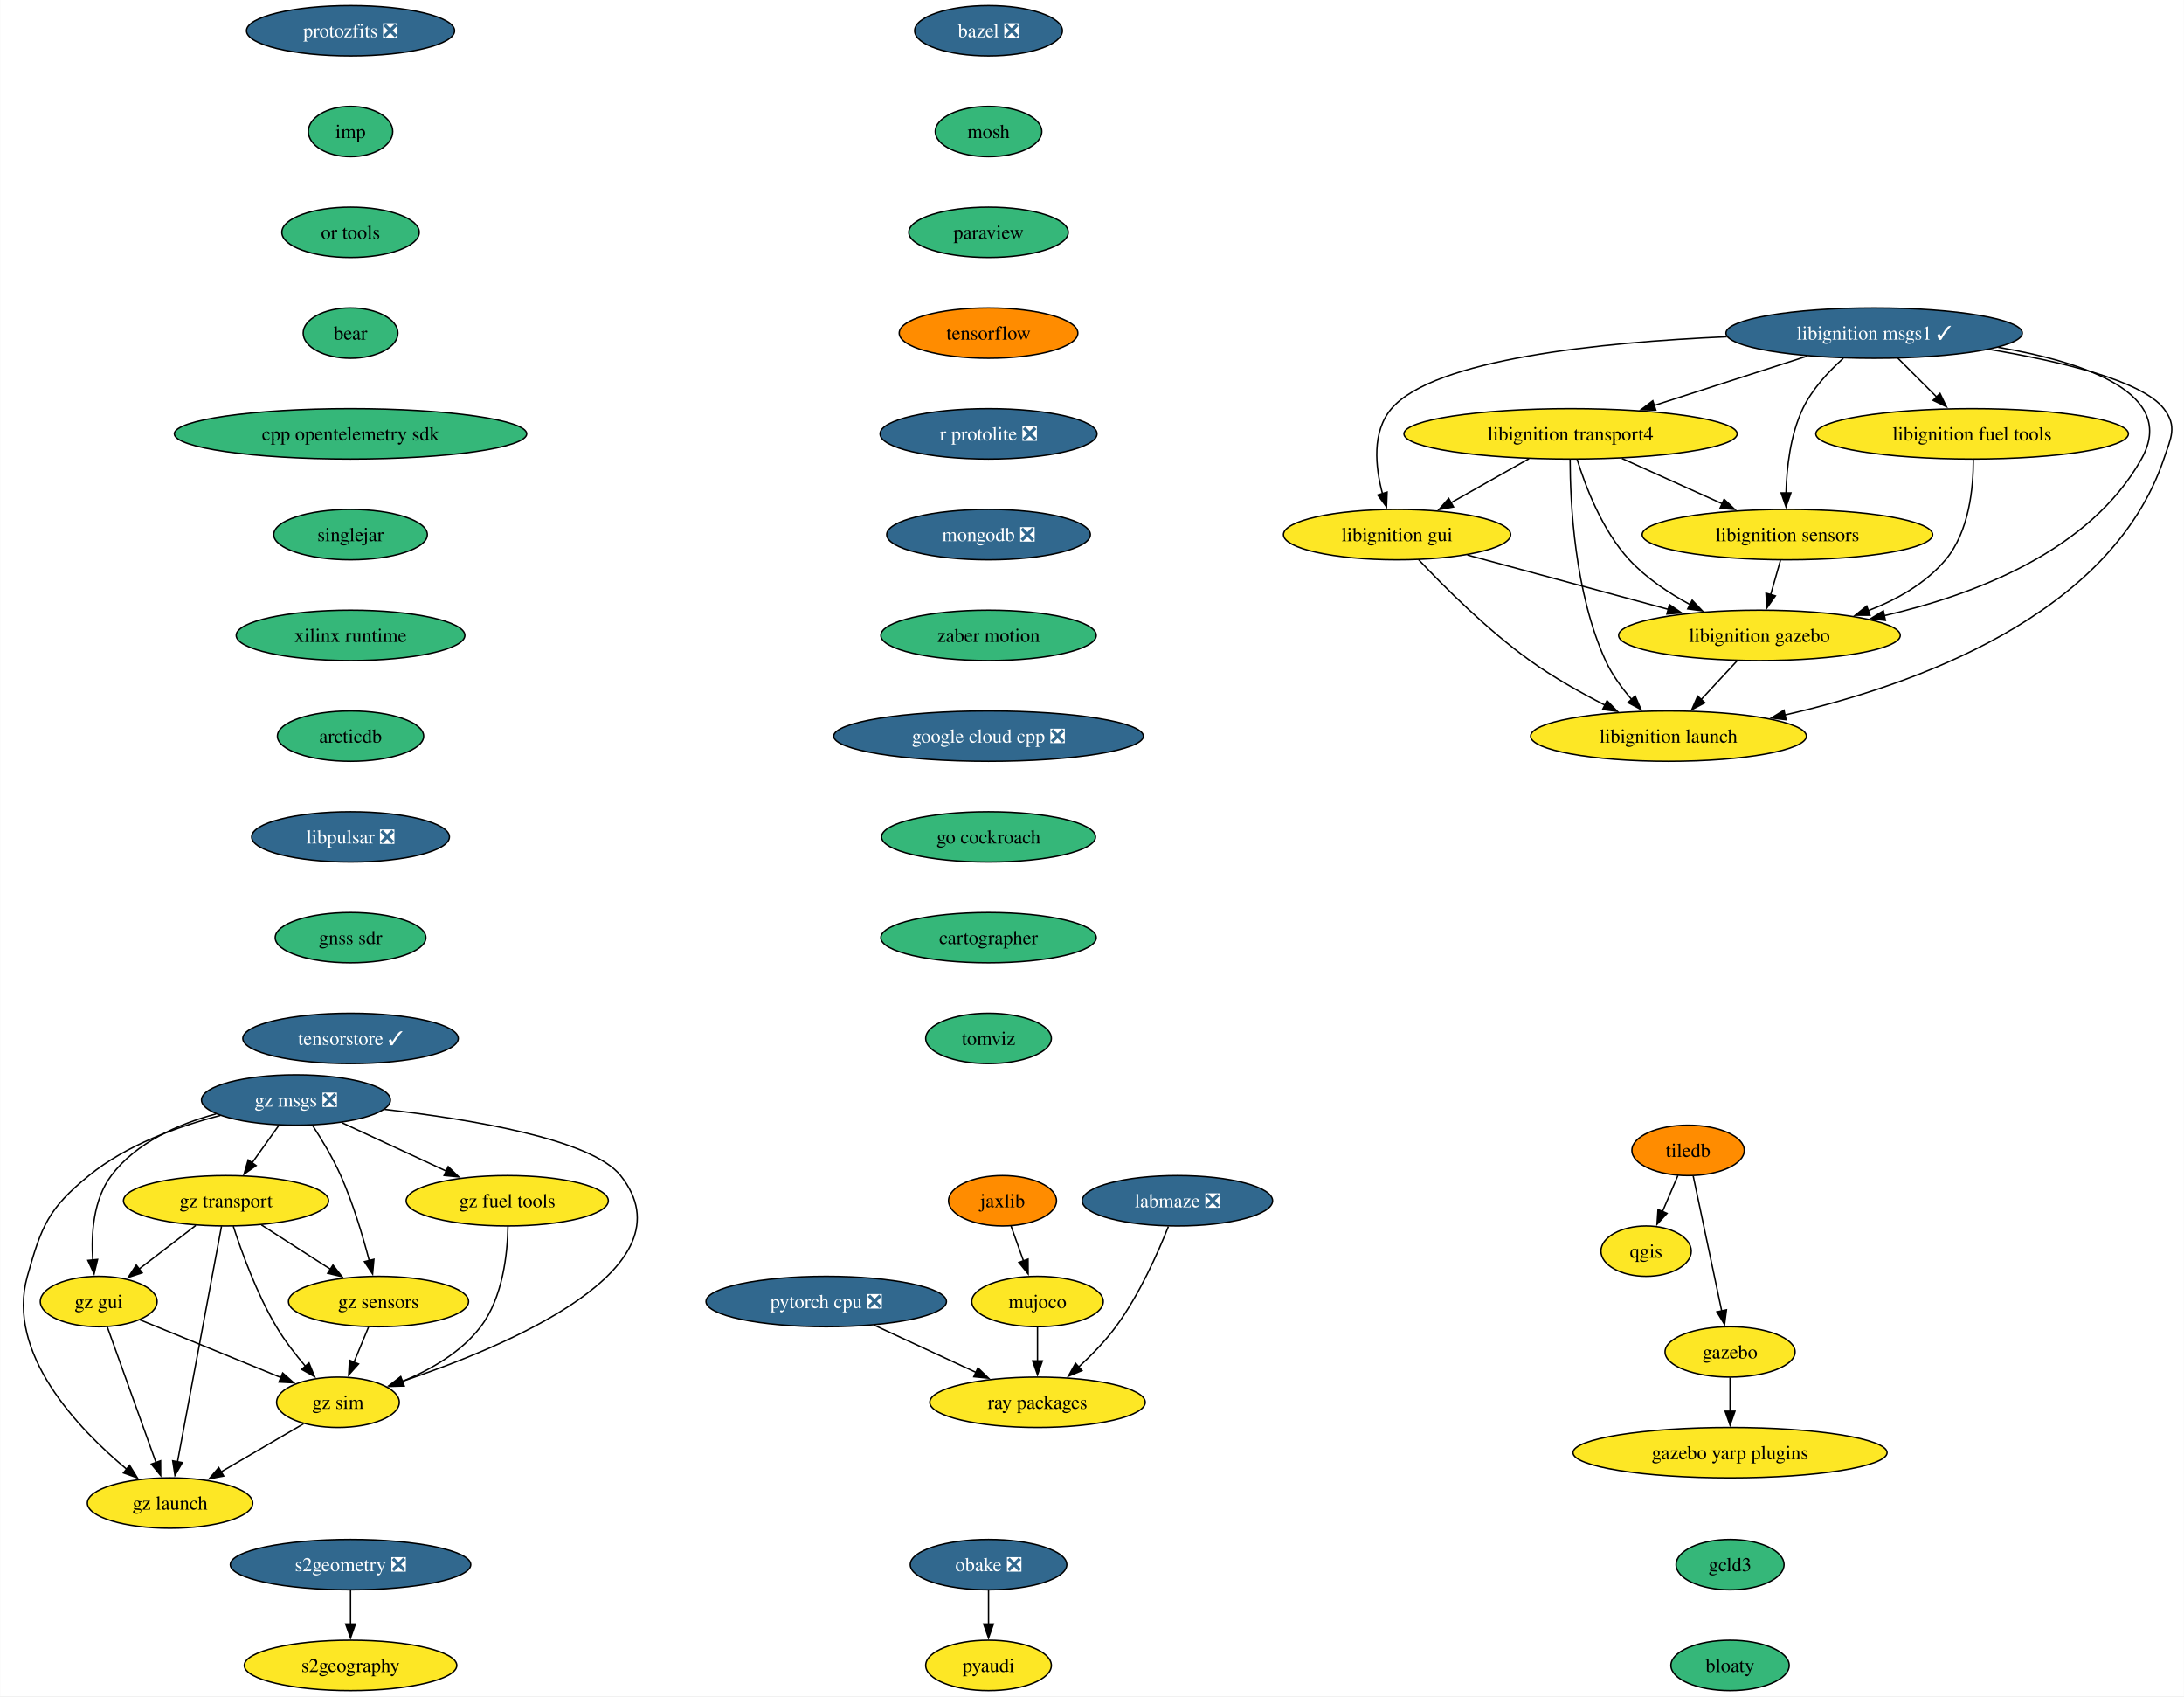
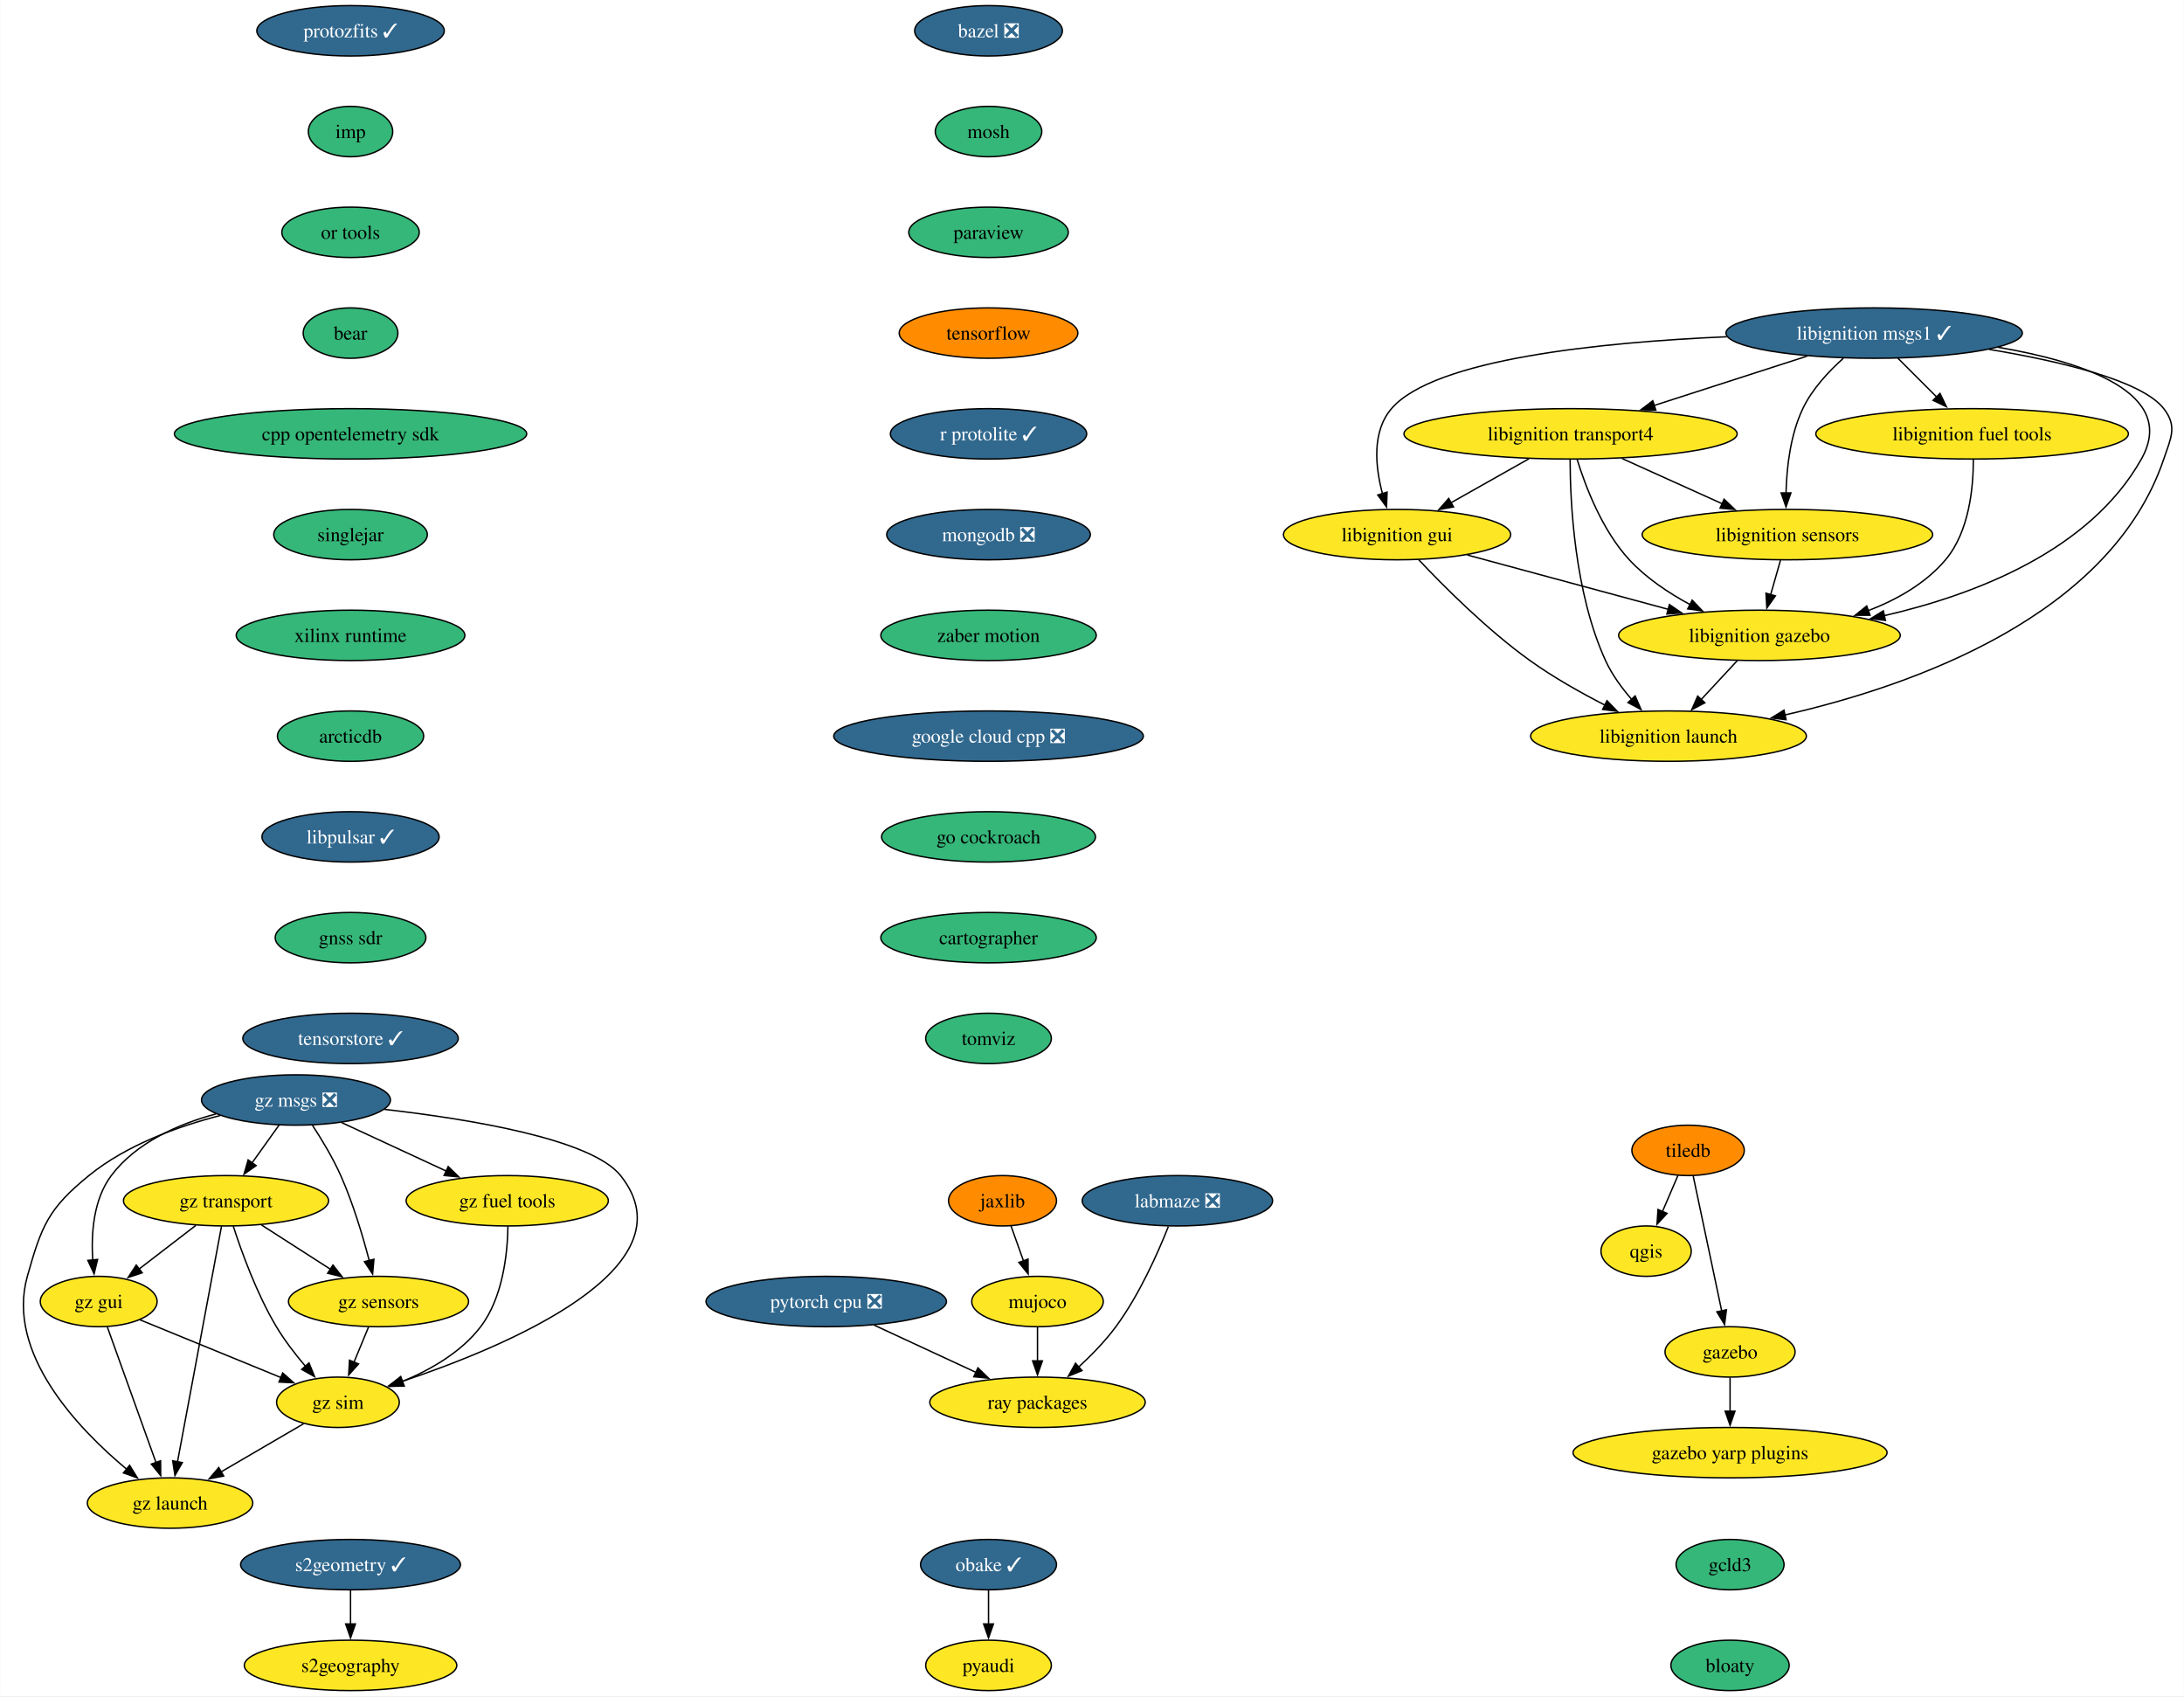
<svg xmlns="http://www.w3.org/2000/svg" xmlns:xlink="http://www.w3.org/1999/xlink" width="1561pt" height="1212pt" viewBox="0.00 0.00 1560.73 1212.00">
  <g id="graph0" class="graph" transform="scale(1 1) rotate(0) translate(4 1208)">
    <polygon fill="white" stroke="none" points="-4,4 -4,-1208 1556.73,-1208 1556.73,4 -4,4" />
    <g id="node1" class="node">
      <g id="a_node1">
        <a xlink:href="https://github.com/conda-forge/bazel-feedstock/pull/221" xlink:title="bazel ❎">
          <ellipse fill="#31688e" stroke="black" cx="702.41" cy="-1186" rx="52.79" ry="18" />
          <text text-anchor="middle" x="702.41" y="-1181.33" font-family="Times,serif" font-size="14.00" fill="white">bazel ❎</text>
        </a>
      </g>
    </g>
    <g id="node2" class="node">
      <g id="a_node2">
        <a xlink:href="https://github.com/conda-forge/mosh-feedstock" xlink:title="mosh">
          <ellipse fill="#35b779" stroke="black" cx="702.41" cy="-1114" rx="38.06" ry="18" />
          <text text-anchor="middle" x="702.41" y="-1109.33" font-family="Times,serif" font-size="14.00">mosh</text>
        </a>
      </g>
    </g>
    <g id="node3" class="node">
      <g id="a_node3">
        <a xlink:href="https://github.com/conda-forge/paraview-feedstock" xlink:title="paraview">
          <ellipse fill="#35b779" stroke="black" cx="702.41" cy="-1042" rx="57" ry="18" />
          <text text-anchor="middle" x="702.41" y="-1037.33" font-family="Times,serif" font-size="14.00">paraview</text>
        </a>
      </g>
    </g>
    <g id="node4" class="node">
      <g id="a_node4">
        <a xlink:href="https://github.com/conda-forge/tensorflow-feedstock" xlink:title="tensorflow">
          <ellipse fill="#ff8c00" stroke="black" cx="702.41" cy="-970" rx="63.84" ry="18" />
          <text text-anchor="middle" x="702.41" y="-965.33" font-family="Times,serif" font-size="14.00">tensorflow</text>
        </a>
      </g>
    </g>
    <g id="node10" class="node">
      <g id="a_node10">
-         <a xlink:href="https://github.com/conda-forge/r-protolite-feedstock/pull/38" xlink:title="r protolite ❎">
-           <ellipse fill="#31688e" stroke="black" cx="702.41" cy="-898" rx="77.52" ry="18" />
-           <text text-anchor="middle" x="702.41" y="-893.33" font-family="Times,serif" font-size="14.00" fill="white">r protolite ❎</text>
+         <a xlink:href="https://github.com/conda-forge/r-protolite-feedstock/pull/38" xlink:title="r protolite ✓">
+           <ellipse fill="#31688e" stroke="black" cx="702.41" cy="-898" rx="70.15" ry="18" />
+           <text text-anchor="middle" x="702.41" y="-893.33" font-family="Times,serif" font-size="14.00" fill="white">r protolite ✓</text>
        </a>
      </g>
    </g>
    <g id="node5" class="node">
      <g id="a_node5">
        <a xlink:href="https://github.com/conda-forge/qgis-feedstock" xlink:title="qgis">
          <ellipse fill="#fde725" stroke="black" cx="1172.41" cy="-314" rx="32.27" ry="18" />
          <text text-anchor="middle" x="1172.41" y="-309.32" font-family="Times,serif" font-size="14.00">qgis</text>
        </a>
      </g>
    </g>
    <g id="node6" class="node">
      <g id="a_node6">
        <a xlink:href="https://github.com/conda-forge/tiledb-feedstock" xlink:title="tiledb">
          <ellipse fill="#ff8c00" stroke="black" cx="1202.41" cy="-386" rx="40.16" ry="18" />
          <text text-anchor="middle" x="1202.41" y="-381.32" font-family="Times,serif" font-size="14.00">tiledb</text>
        </a>
      </g>
    </g>
    <g id="edge4" class="edge">
      <path fill="none" stroke="black" d="M1195.15,-368.05C1191.83,-360.32 1187.82,-350.96 1184.09,-342.27" />
      <polygon fill="black" stroke="black" points="1187.36,-340.99 1180.2,-333.18 1180.92,-343.75 1187.36,-340.99" />
    </g>
    <g id="node7" class="node">
      <g id="a_node7">
        <a xlink:href="https://github.com/conda-forge/gazebo-feedstock" xlink:title="gazebo">
          <ellipse fill="#fde725" stroke="black" cx="1232.41" cy="-242" rx="46.47" ry="18" />
          <text text-anchor="middle" x="1232.41" y="-237.32" font-family="Times,serif" font-size="14.00">gazebo</text>
        </a>
      </g>
    </g>
    <g id="edge5" class="edge">
      <path fill="none" stroke="black" d="M1206.09,-367.59C1211.18,-343.5 1220.42,-299.75 1226.49,-271.03" />
      <polygon fill="black" stroke="black" points="1229.84,-272.1 1228.48,-261.59 1222.99,-270.65 1229.84,-272.1" />
    </g>
    <g id="node8" class="node">
      <g id="a_node8">
        <a xlink:href="https://github.com/conda-forge/gazebo-yarp-plugins-feedstock" xlink:title="gazebo yarp plugins">
          <ellipse fill="#fde725" stroke="black" cx="1232.41" cy="-170" rx="112.24" ry="18" />
          <text text-anchor="middle" x="1232.41" y="-165.32" font-family="Times,serif" font-size="14.00">gazebo yarp plugins</text>
        </a>
      </g>
    </g>
    <g id="edge6" class="edge">
      <path fill="none" stroke="black" d="M1232.41,-223.7C1232.41,-216.41 1232.41,-207.73 1232.41,-199.54" />
      <polygon fill="black" stroke="black" points="1235.91,-199.62 1232.41,-189.62 1228.91,-199.62 1235.91,-199.62" />
    </g>
    <g id="node9" class="node">
      <g id="a_node9">
        <a xlink:href="https://github.com/conda-forge/pyaudi-feedstock" xlink:title="pyaudi">
          <ellipse fill="#fde725" stroke="black" cx="702.41" cy="-18" rx="44.9" ry="18" />
          <text text-anchor="middle" x="702.41" y="-13.32" font-family="Times,serif" font-size="14.00">pyaudi</text>
        </a>
      </g>
    </g>
    <g id="node11" class="node">
      <g id="a_node11">
        <a xlink:href="https://github.com/conda-forge/mongodb-feedstock/pull/84" xlink:title="mongodb ❎">
          <ellipse fill="#31688e" stroke="black" cx="702.41" cy="-826" rx="72.78" ry="18" />
          <text text-anchor="middle" x="702.41" y="-821.33" font-family="Times,serif" font-size="14.00" fill="white">mongodb ❎</text>
        </a>
      </g>
    </g>
    <g id="node14" class="node">
      <g id="a_node14">
        <a xlink:href="https://github.com/conda-forge/zaber-motion-feedstock" xlink:title="zaber motion">
          <ellipse fill="#35b779" stroke="black" cx="702.41" cy="-754" rx="76.99" ry="18" />
          <text text-anchor="middle" x="702.41" y="-749.33" font-family="Times,serif" font-size="14.00">zaber motion</text>
        </a>
      </g>
    </g>
    <g id="node12" class="node">
      <g id="a_node12">
        <a xlink:href="https://github.com/conda-forge/pytorch-cpu-feedstock/pull/221" xlink:title="pytorch cpu ❎">
          <ellipse fill="#31688e" stroke="black" cx="586.41" cy="-278" rx="85.93" ry="18" />
          <text text-anchor="middle" x="586.41" y="-273.32" font-family="Times,serif" font-size="14.00" fill="white">pytorch cpu ❎</text>
        </a>
      </g>
    </g>
    <g id="node13" class="node">
      <g id="a_node13">
        <a xlink:href="https://github.com/conda-forge/ray-packages-feedstock" xlink:title="ray packages">
          <ellipse fill="#fde725" stroke="black" cx="737.41" cy="-206" rx="76.99" ry="18" />
          <text text-anchor="middle" x="737.41" y="-201.32" font-family="Times,serif" font-size="14.00">ray packages</text>
        </a>
      </g>
    </g>
    <g id="edge9" class="edge">
      <path fill="none" stroke="black" d="M620.67,-261.12C642.25,-251.11 670.32,-238.1 693.52,-227.34" />
      <polygon fill="black" stroke="black" points="694.83,-230.6 702.43,-223.22 691.88,-224.25 694.83,-230.6" />
    </g>
    <g id="node25" class="node">
      <g id="a_node25">
        <a xlink:href="https://github.com/conda-forge/google-cloud-cpp-feedstock/pull/170" xlink:title="google cloud cpp ❎">
          <ellipse fill="#31688e" stroke="black" cx="702.41" cy="-682" rx="110.66" ry="18" />
          <text text-anchor="middle" x="702.41" y="-677.33" font-family="Times,serif" font-size="14.00" fill="white">google cloud cpp ❎</text>
        </a>
      </g>
    </g>
    <g id="node15" class="node">
      <g id="a_node15">
        <a xlink:href="https://github.com/conda-forge/jaxlib-feedstock" xlink:title="jaxlib">
          <ellipse fill="#ff8c00" stroke="black" cx="712.41" cy="-350" rx="38.58" ry="18" />
          <text text-anchor="middle" x="712.41" y="-345.32" font-family="Times,serif" font-size="14.00">jaxlib</text>
        </a>
      </g>
    </g>
    <g id="node16" class="node">
      <g id="a_node16">
        <a xlink:href="https://github.com/conda-forge/mujoco-feedstock" xlink:title="mujoco">
          <ellipse fill="#fde725" stroke="black" cx="737.41" cy="-278" rx="47" ry="18" />
          <text text-anchor="middle" x="737.41" y="-273.32" font-family="Times,serif" font-size="14.00">mujoco</text>
        </a>
      </g>
    </g>
    <g id="edge11" class="edge">
      <path fill="none" stroke="black" d="M718.46,-332.05C721.15,-324.52 724.4,-315.44 727.43,-306.94" />
      <polygon fill="black" stroke="black" points="730.66,-308.3 730.73,-297.7 724.07,-305.94 730.66,-308.3" />
    </g>
    <g id="edge12" class="edge">
      <path fill="none" stroke="black" d="M737.41,-259.7C737.41,-252.41 737.41,-243.73 737.41,-235.54" />
      <polygon fill="black" stroke="black" points="740.91,-235.62 737.41,-225.62 733.91,-235.62 740.91,-235.62" />
    </g>
    <g id="node17" class="node">
      <g id="a_node17">
-         <a xlink:href="https://github.com/conda-forge/obake-feedstock/pull/44" xlink:title="obake ❎">
-           <ellipse fill="#31688e" stroke="black" cx="702.41" cy="-90" rx="55.94" ry="18" />
-           <text text-anchor="middle" x="702.41" y="-85.33" font-family="Times,serif" font-size="14.00" fill="white">obake ❎</text>
+         <a xlink:href="https://github.com/conda-forge/obake-feedstock/pull/44" xlink:title="obake ✓">
+           <ellipse fill="#31688e" stroke="black" cx="702.41" cy="-90" rx="48.58" ry="18" />
+           <text text-anchor="middle" x="702.41" y="-85.33" font-family="Times,serif" font-size="14.00" fill="white">obake ✓</text>
        </a>
      </g>
    </g>
    <g id="edge13" class="edge">
      <path fill="none" stroke="black" d="M702.41,-71.7C702.41,-64.41 702.41,-55.73 702.41,-47.54" />
      <polygon fill="black" stroke="black" points="705.91,-47.62 702.41,-37.62 698.91,-47.62 705.91,-47.62" />
    </g>
    <g id="node18" class="node">
      <g id="a_node18">
        <a xlink:href="https://github.com/conda-forge/libignition-transport4-feedstock" xlink:title="libignition transport4">
          <ellipse fill="#fde725" stroke="black" cx="1118.41" cy="-898" rx="119.08" ry="18" />
          <text text-anchor="middle" x="1118.41" y="-893.33" font-family="Times,serif" font-size="14.00">libignition transport4</text>
        </a>
      </g>
    </g>
    <g id="node19" class="node">
      <g id="a_node19">
        <a xlink:href="https://github.com/conda-forge/libignition-sensors-feedstock" xlink:title="libignition sensors">
          <ellipse fill="#fde725" stroke="black" cx="1273.41" cy="-826" rx="103.82" ry="18" />
          <text text-anchor="middle" x="1273.41" y="-821.33" font-family="Times,serif" font-size="14.00">libignition sensors</text>
        </a>
      </g>
    </g>
    <g id="edge14" class="edge">
      <path fill="none" stroke="black" d="M1155.14,-880.41C1176.65,-870.7 1204,-858.34 1226.99,-847.96" />
      <polygon fill="black" stroke="black" points="1228.15,-851.28 1235.83,-843.97 1225.27,-844.9 1228.15,-851.28" />
    </g>
    <g id="node20" class="node">
      <g id="a_node20">
        <a xlink:href="https://github.com/conda-forge/libignition-gui-feedstock" xlink:title="libignition gui">
          <ellipse fill="#fde725" stroke="black" cx="994.41" cy="-826" rx="81.2" ry="18" />
          <text text-anchor="middle" x="994.41" y="-821.33" font-family="Times,serif" font-size="14.00">libignition gui</text>
        </a>
      </g>
    </g>
    <g id="edge15" class="edge">
      <path fill="none" stroke="black" d="M1088.71,-880.23C1071.98,-870.79 1050.9,-858.89 1032.91,-848.74" />
      <polygon fill="black" stroke="black" points="1034.76,-845.76 1024.33,-843.89 1031.32,-851.86 1034.76,-845.76" />
    </g>
    <g id="node21" class="node">
      <g id="a_node21">
        <a xlink:href="https://github.com/conda-forge/libignition-gazebo-feedstock" xlink:title="libignition gazebo">
          <ellipse fill="#fde725" stroke="black" cx="1253.41" cy="-754" rx="100.66" ry="18" />
          <text text-anchor="middle" x="1253.41" y="-749.33" font-family="Times,serif" font-size="14.00">libignition gazebo</text>
        </a>
      </g>
    </g>
    <g id="edge16" class="edge">
      <path fill="none" stroke="black" d="M1123.08,-879.8C1129.06,-860.43 1141.02,-828.94 1160.41,-808 1172.53,-794.91 1188.63,-784.19 1204.03,-775.89" />
      <polygon fill="black" stroke="black" points="1205.34,-779.16 1212.65,-771.49 1202.15,-772.92 1205.34,-779.16" />
    </g>
    <g id="node22" class="node">
      <g id="a_node22">
        <a xlink:href="https://github.com/conda-forge/libignition-launch-feedstock" xlink:title="libignition launch">
          <ellipse fill="#fde725" stroke="black" cx="1188.41" cy="-682" rx="98.56" ry="18" />
          <text text-anchor="middle" x="1188.41" y="-677.33" font-family="Times,serif" font-size="14.00">libignition launch</text>
        </a>
      </g>
    </g>
    <g id="edge17" class="edge">
      <path fill="none" stroke="black" d="M1118.08,-879.68C1118.14,-849.2 1121.17,-784.62 1143.41,-736 1147.98,-726 1154.99,-716.41 1162.13,-708.2" />
      <polygon fill="black" stroke="black" points="1164.58,-710.72 1168.79,-701 1159.44,-705.97 1164.58,-710.72" />
    </g>
    <g id="edge18" class="edge">
      <path fill="none" stroke="black" d="M1268.46,-807.7C1266.33,-800.24 1263.79,-791.32 1261.4,-782.97" />
      <polygon fill="black" stroke="black" points="1264.82,-782.21 1258.71,-773.56 1258.09,-784.14 1264.82,-782.21" />
    </g>
    <g id="edge19" class="edge">
      <path fill="none" stroke="black" d="M1044.65,-811.42C1085.61,-800.35 1143.75,-784.64 1188.27,-772.6" />
      <polygon fill="black" stroke="black" points="1189.08,-776.01 1197.82,-770.02 1187.25,-769.25 1189.08,-776.01" />
    </g>
    <g id="edge20" class="edge">
      <path fill="none" stroke="black" d="M1009.75,-808.18C1027.66,-789.17 1058.74,-758 1089.41,-736 1106.09,-724.03 1125.81,-712.94 1143.24,-704.03" />
      <polygon fill="black" stroke="black" points="1144.46,-707.33 1151.84,-699.72 1141.33,-701.07 1144.46,-707.33" />
    </g>
    <g id="edge21" class="edge">
      <path fill="none" stroke="black" d="M1237.67,-736.05C1229.85,-727.63 1220.24,-717.28 1211.59,-707.97" />
      <polygon fill="black" stroke="black" points="1214.4,-705.84 1205.03,-700.9 1209.27,-710.61 1214.4,-705.84" />
    </g>
    <g id="node23" class="node">
      <g id="a_node23">
        <a xlink:href="https://github.com/conda-forge/libignition-msgs1-feedstock/pull/103" xlink:title="libignition msgs1 ✓">
          <ellipse fill="#31688e" stroke="black" cx="1335.41" cy="-970" rx="105.92" ry="18" />
          <text text-anchor="middle" x="1335.41" y="-965.33" font-family="Times,serif" font-size="14.00" fill="white">libignition msgs1 ✓</text>
        </a>
      </g>
    </g>
    <g id="edge22" class="edge">
      <path fill="none" stroke="black" d="M1287.52,-953.55C1255.31,-943.16 1212.6,-929.39 1178.17,-918.28" />
      <polygon fill="black" stroke="black" points="1179.34,-914.98 1168.74,-915.24 1177.19,-921.64 1179.34,-914.98" />
    </g>
    <g id="edge23" class="edge">
      <path fill="none" stroke="black" d="M1313.36,-951.97C1302.81,-942.55 1291.05,-929.95 1284.41,-916 1275.44,-897.18 1272.85,-873.7 1272.41,-855.59" />
      <polygon fill="black" stroke="black" points="1275.91,-855.8 1272.4,-845.8 1268.91,-855.81 1275.91,-855.8" />
    </g>
    <g id="edge24" class="edge">
      <path fill="none" stroke="black" d="M1230.09,-967.37C1140.24,-963.47 1020.89,-951.53 990.41,-916 976.33,-899.59 978.82,-874.57 983.98,-855.23" />
      <polygon fill="black" stroke="black" points="987.29,-856.36 986.87,-845.78 980.6,-854.31 987.29,-856.36" />
    </g>
    <g id="edge25" class="edge">
      <path fill="none" stroke="black" d="M1424.12,-959.84C1485.84,-949.28 1552.73,-926.89 1526.41,-880 1489.51,-814.25 1407.16,-782.9 1342.5,-768.06" />
      <polygon fill="black" stroke="black" points="1343.46,-764.69 1332.95,-765.97 1341.97,-771.53 1343.46,-764.69" />
    </g>
    <g id="edge26" class="edge">
      <path fill="none" stroke="black" d="M1417.63,-958.35C1468.43,-949.89 1526.8,-936.11 1542.41,-916 1552.22,-903.36 1547.54,-895.16 1542.41,-880 1504.51,-767.96 1363.65,-718.11 1271.45,-697.09" />
      <polygon fill="black" stroke="black" points="1272.45,-693.73 1261.93,-694.99 1270.95,-700.56 1272.45,-693.73" />
    </g>
    <g id="node24" class="node">
      <g id="a_node24">
        <a xlink:href="https://github.com/conda-forge/libignition-fuel-tools-feedstock" xlink:title="libignition fuel tools">
          <ellipse fill="#fde725" stroke="black" cx="1405.41" cy="-898" rx="111.71" ry="18" />
          <text text-anchor="middle" x="1405.41" y="-893.33" font-family="Times,serif" font-size="14.00">libignition fuel tools</text>
        </a>
      </g>
    </g>
    <g id="edge27" class="edge">
      <path fill="none" stroke="black" d="M1352.35,-952.05C1360.66,-943.75 1370.82,-933.58 1380.03,-924.38" />
      <polygon fill="black" stroke="black" points="1382.47,-926.89 1387.06,-917.35 1377.52,-921.94 1382.47,-926.89" />
    </g>
    <g id="edge28" class="edge">
      <path fill="none" stroke="black" d="M1406.29,-879.52C1406.33,-859.89 1403.43,-828.16 1386.41,-808 1372.14,-791.1 1351.72,-779.54 1331.15,-771.66" />
      <polygon fill="black" stroke="black" points="1332.44,-768.4 1321.84,-768.36 1330.1,-775 1332.44,-768.4" />
    </g>
    <g id="node26" class="node">
      <g id="a_node26">
        <a xlink:href="https://github.com/conda-forge/go-cockroach-feedstock" xlink:title="go cockroach">
          <ellipse fill="#35b779" stroke="black" cx="702.41" cy="-610" rx="76.46" ry="18" />
          <text text-anchor="middle" x="702.41" y="-605.33" font-family="Times,serif" font-size="14.00">go cockroach</text>
        </a>
      </g>
    </g>
    <g id="node27" class="node">
      <g id="a_node27">
        <a xlink:href="https://github.com/conda-forge/cartographer-feedstock" xlink:title="cartographer">
          <ellipse fill="#35b779" stroke="black" cx="702.41" cy="-538" rx="76.99" ry="18" />
          <text text-anchor="middle" x="702.41" y="-533.33" font-family="Times,serif" font-size="14.00">cartographer</text>
        </a>
      </g>
    </g>
    <g id="node28" class="node">
      <g id="a_node28">
        <a xlink:href="https://github.com/conda-forge/tomviz-feedstock" xlink:title="tomviz">
          <ellipse fill="#35b779" stroke="black" cx="702.41" cy="-466" rx="44.9" ry="18" />
          <text text-anchor="middle" x="702.41" y="-461.32" font-family="Times,serif" font-size="14.00">tomviz</text>
        </a>
      </g>
    </g>
    <g id="node29" class="node">
      <g id="a_node29">
-         <a xlink:href="https://github.com/conda-forge/s2geometry-feedstock/pull/16" xlink:title="s2geometry ❎">
-           <ellipse fill="#31688e" stroke="black" cx="246.41" cy="-90" rx="85.93" ry="18" />
-           <text text-anchor="middle" x="246.41" y="-85.33" font-family="Times,serif" font-size="14.00" fill="white">s2geometry ❎</text>
+         <a xlink:href="https://github.com/conda-forge/s2geometry-feedstock/pull/16" xlink:title="s2geometry ✓">
+           <ellipse fill="#31688e" stroke="black" cx="246.41" cy="-90" rx="78.57" ry="18" />
+           <text text-anchor="middle" x="246.41" y="-85.33" font-family="Times,serif" font-size="14.00" fill="white">s2geometry ✓</text>
        </a>
      </g>
    </g>
    <g id="node30" class="node">
      <g id="a_node30">
        <a xlink:href="https://github.com/conda-forge/s2geography-feedstock" xlink:title="s2geography">
          <ellipse fill="#fde725" stroke="black" cx="246.41" cy="-18" rx="75.94" ry="18" />
          <text text-anchor="middle" x="246.41" y="-13.32" font-family="Times,serif" font-size="14.00">s2geography</text>
        </a>
      </g>
    </g>
    <g id="edge33" class="edge">
      <path fill="none" stroke="black" d="M246.41,-71.7C246.41,-64.41 246.41,-55.73 246.41,-47.54" />
      <polygon fill="black" stroke="black" points="249.91,-47.62 246.41,-37.62 242.91,-47.62 249.91,-47.62" />
    </g>
    <g id="node31" class="node">
      <g id="a_node31">
-         <a xlink:href="https://github.com/conda-forge/protozfits-feedstock/pull/33" xlink:title="protozfits ❎">
-           <ellipse fill="#31688e" stroke="black" cx="246.41" cy="-1186" rx="74.36" ry="18" />
-           <text text-anchor="middle" x="246.41" y="-1181.33" font-family="Times,serif" font-size="14.00" fill="white">protozfits ❎</text>
+         <a xlink:href="https://github.com/conda-forge/protozfits-feedstock/pull/33" xlink:title="protozfits ✓">
+           <ellipse fill="#31688e" stroke="black" cx="246.41" cy="-1186" rx="66.99" ry="18" />
+           <text text-anchor="middle" x="246.41" y="-1181.33" font-family="Times,serif" font-size="14.00" fill="white">protozfits ✓</text>
        </a>
      </g>
    </g>
    <g id="node32" class="node">
      <g id="a_node32">
        <a xlink:href="https://github.com/conda-forge/imp-feedstock" xlink:title="imp">
          <ellipse fill="#35b779" stroke="black" cx="246.41" cy="-1114" rx="30.16" ry="18" />
          <text text-anchor="middle" x="246.41" y="-1109.33" font-family="Times,serif" font-size="14.00">imp</text>
        </a>
      </g>
    </g>
    <g id="node33" class="node">
      <g id="a_node33">
        <a xlink:href="https://github.com/conda-forge/or-tools-feedstock" xlink:title="or tools">
          <ellipse fill="#35b779" stroke="black" cx="246.41" cy="-1042" rx="49.1" ry="18" />
          <text text-anchor="middle" x="246.41" y="-1037.33" font-family="Times,serif" font-size="14.00">or tools</text>
        </a>
      </g>
    </g>
    <g id="node34" class="node">
      <g id="a_node34">
        <a xlink:href="https://github.com/conda-forge/bear-feedstock" xlink:title="bear">
          <ellipse fill="#35b779" stroke="black" cx="246.41" cy="-970" rx="33.85" ry="18" />
          <text text-anchor="middle" x="246.41" y="-965.33" font-family="Times,serif" font-size="14.00">bear</text>
        </a>
      </g>
    </g>
    <g id="node35" class="node">
      <g id="a_node35">
        <a xlink:href="https://github.com/conda-forge/cpp-opentelemetry-sdk-feedstock" xlink:title="cpp opentelemetry sdk">
          <ellipse fill="#35b779" stroke="black" cx="246.41" cy="-898" rx="125.92" ry="18" />
          <text text-anchor="middle" x="246.41" y="-893.33" font-family="Times,serif" font-size="14.00">cpp opentelemetry sdk</text>
        </a>
      </g>
    </g>
    <g id="node36" class="node">
      <g id="a_node36">
        <a xlink:href="https://github.com/conda-forge/singlejar-feedstock" xlink:title="singlejar">
          <ellipse fill="#35b779" stroke="black" cx="246.41" cy="-826" rx="54.89" ry="18" />
          <text text-anchor="middle" x="246.41" y="-821.33" font-family="Times,serif" font-size="14.00">singlejar</text>
        </a>
      </g>
    </g>
    <g id="node37" class="node">
      <g id="a_node37">
        <a xlink:href="https://github.com/conda-forge/xilinx-runtime-feedstock" xlink:title="xilinx runtime">
          <ellipse fill="#35b779" stroke="black" cx="246.41" cy="-754" rx="81.72" ry="18" />
          <text text-anchor="middle" x="246.41" y="-749.33" font-family="Times,serif" font-size="14.00">xilinx runtime</text>
        </a>
      </g>
    </g>
    <g id="node38" class="node">
      <g id="a_node38">
        <a xlink:href="https://github.com/conda-forge/arcticdb-feedstock" xlink:title="arcticdb">
          <ellipse fill="#35b779" stroke="black" cx="246.41" cy="-682" rx="52.26" ry="18" />
          <text text-anchor="middle" x="246.41" y="-677.33" font-family="Times,serif" font-size="14.00">arcticdb</text>
        </a>
      </g>
    </g>
    <g id="node47" class="node">
      <g id="a_node47">
-         <a xlink:href="https://github.com/conda-forge/libpulsar-feedstock/pull/14" xlink:title="libpulsar ❎">
-           <ellipse fill="#31688e" stroke="black" cx="246.41" cy="-610" rx="70.68" ry="18" />
-           <text text-anchor="middle" x="246.41" y="-605.33" font-family="Times,serif" font-size="14.00" fill="white">libpulsar ❎</text>
+         <a xlink:href="https://github.com/conda-forge/libpulsar-feedstock/pull/14" xlink:title="libpulsar ✓">
+           <ellipse fill="#31688e" stroke="black" cx="246.41" cy="-610" rx="63.31" ry="18" />
+           <text text-anchor="middle" x="246.41" y="-605.33" font-family="Times,serif" font-size="14.00" fill="white">libpulsar ✓</text>
        </a>
      </g>
    </g>
    <g id="node39" class="node">
      <g id="a_node39">
        <a xlink:href="https://github.com/conda-forge/gz-msgs-feedstock/pull/27" xlink:title="gz msgs ❎">
          <ellipse fill="#31688e" stroke="black" cx="207.41" cy="-422" rx="67.52" ry="18" />
          <text text-anchor="middle" x="207.41" y="-417.32" font-family="Times,serif" font-size="14.00" fill="white">gz msgs ❎</text>
        </a>
      </g>
    </g>
    <g id="node40" class="node">
      <g id="a_node40">
        <a xlink:href="https://github.com/conda-forge/gz-transport-feedstock" xlink:title="gz transport">
          <ellipse fill="#fde725" stroke="black" cx="157.41" cy="-350" rx="73.3" ry="18" />
          <text text-anchor="middle" x="157.41" y="-345.32" font-family="Times,serif" font-size="14.00">gz transport</text>
        </a>
      </g>
    </g>
    <g id="edge41" class="edge">
      <path fill="none" stroke="black" d="M195.3,-404.05C189.53,-395.97 182.5,-386.12 176.06,-377.11" />
      <polygon fill="black" stroke="black" points="178.94,-375.12 170.28,-369.02 173.24,-379.19 178.94,-375.12" />
    </g>
    <g id="node41" class="node">
      <g id="a_node41">
        <a xlink:href="https://github.com/conda-forge/gz-fuel-tools-feedstock" xlink:title="gz fuel tools">
          <ellipse fill="#fde725" stroke="black" cx="358.41" cy="-350" rx="72.25" ry="18" />
          <text text-anchor="middle" x="358.41" y="-345.32" font-family="Times,serif" font-size="14.00">gz fuel tools</text>
        </a>
      </g>
    </g>
    <g id="edge42" class="edge">
      <path fill="none" stroke="black" d="M240.17,-405.81C262.08,-395.65 291.16,-382.18 314.99,-371.13" />
      <polygon fill="black" stroke="black" points="316.21,-374.42 323.81,-367.04 313.27,-368.07 316.21,-374.42" />
    </g>
    <g id="node42" class="node">
      <g id="a_node42">
        <a xlink:href="https://github.com/conda-forge/gz-gui-feedstock" xlink:title="gz gui">
          <ellipse fill="#fde725" stroke="black" cx="66.41" cy="-278" rx="41.74" ry="18" />
          <text text-anchor="middle" x="66.41" y="-273.32" font-family="Times,serif" font-size="14.00">gz gui</text>
        </a>
      </g>
    </g>
    <g id="edge43" class="edge">
      <path fill="none" stroke="black" d="M150.31,-412.07C123.34,-404.81 93.22,-391.68 75.41,-368 62.56,-350.92 60.93,-326.47 62.16,-307.53" />
      <polygon fill="black" stroke="black" points="65.62,-308.08 63.12,-297.78 58.66,-307.39 65.62,-308.08" />
    </g>
    <g id="node43" class="node">
      <g id="a_node43">
        <a xlink:href="https://github.com/conda-forge/gz-sensors-feedstock" xlink:title="gz sensors">
          <ellipse fill="#fde725" stroke="black" cx="266.41" cy="-278" rx="64.36" ry="18" />
          <text text-anchor="middle" x="266.41" y="-273.32" font-family="Times,serif" font-size="14.00">gz sensors</text>
        </a>
      </g>
    </g>
    <g id="edge44" class="edge">
      <path fill="none" stroke="black" d="M219.21,-403.93C225.81,-393.82 233.81,-380.57 239.41,-368 248.15,-348.37 255.1,-325.1 259.76,-307.28" />
      <polygon fill="black" stroke="black" points="263.13,-308.2 262.18,-297.65 256.34,-306.5 263.13,-308.2" />
    </g>
    <g id="node44" class="node">
      <g id="a_node44">
        <a xlink:href="https://github.com/conda-forge/gz-sim-feedstock" xlink:title="gz sim">
          <ellipse fill="#fde725" stroke="black" cx="237.41" cy="-206" rx="43.84" ry="18" />
          <text text-anchor="middle" x="237.41" y="-201.33" font-family="Times,serif" font-size="14.00">gz sim</text>
        </a>
      </g>
    </g>
    <g id="edge45" class="edge">
      <path fill="none" stroke="black" d="M270.69,-415.3C331.99,-408.31 418.64,-394.05 439.41,-368 492.17,-301.83 357.37,-245.72 282.87,-220.8" />
      <polygon fill="black" stroke="black" points="284.37,-217.61 273.78,-217.83 282.19,-224.27 284.37,-217.61" />
    </g>
    <g id="node45" class="node">
      <g id="a_node45">
        <a xlink:href="https://github.com/conda-forge/gz-launch-feedstock" xlink:title="gz launch">
          <ellipse fill="#fde725" stroke="black" cx="117.41" cy="-134" rx="59.1" ry="18" />
          <text text-anchor="middle" x="117.41" y="-129.32" font-family="Times,serif" font-size="14.00">gz launch</text>
        </a>
      </g>
    </g>
    <g id="edge46" class="edge">
      <path fill="none" stroke="black" d="M153.38,-410.95C123.22,-403.2 86.4,-389.96 59.41,-368 30.32,-344.33 25.57,-332.1 15.41,-296 0,-241.24 51.29,-187.41 86.65,-157.97" />
      <polygon fill="black" stroke="black" points="88.49,-160.98 94.06,-151.97 84.09,-155.54 88.49,-160.98" />
    </g>
    <g id="edge47" class="edge">
      <path fill="none" stroke="black" d="M135.84,-332.41C123.75,-323.11 108.5,-311.38 95.37,-301.28" />
      <polygon fill="black" stroke="black" points="97.52,-298.52 87.46,-295.2 93.26,-304.07 97.52,-298.52" />
    </g>
    <g id="edge48" class="edge">
      <path fill="none" stroke="black" d="M182.69,-332.76C197.38,-323.33 216.08,-311.32 232.09,-301.04" />
      <polygon fill="black" stroke="black" points="233.84,-304.07 240.37,-295.72 230.06,-298.18 233.84,-304.07" />
    </g>
    <g id="edge49" class="edge">
      <path fill="none" stroke="black" d="M162.58,-331.87C168.56,-313.39 179.39,-283.46 193.41,-260 199.33,-250.1 207.03,-240.13 214.34,-231.55" />
      <polygon fill="black" stroke="black" points="216.73,-234.13 220.72,-224.32 211.48,-229.5 216.73,-234.13" />
    </g>
    <g id="edge50" class="edge">
      <path fill="none" stroke="black" d="M154.2,-331.85C147.34,-295.14 131.18,-208.66 122.74,-163.53" />
      <polygon fill="black" stroke="black" points="126.19,-162.91 120.91,-153.72 119.3,-164.19 126.19,-162.91" />
    </g>
    <g id="edge51" class="edge">
      <path fill="none" stroke="black" d="M358.91,-331.82C358.61,-312.47 355.4,-280.99 339.41,-260 325.47,-241.7 303.4,-229.13 283.35,-220.85" />
      <polygon fill="black" stroke="black" points="284.8,-217.65 274.21,-217.33 282.28,-224.19 284.8,-217.65" />
    </g>
    <g id="edge52" class="edge">
      <path fill="none" stroke="black" d="M95.8,-264.97C123.65,-253.57 165.71,-236.35 196.76,-223.64" />
      <polygon fill="black" stroke="black" points="197.92,-226.95 205.85,-219.92 195.27,-220.47 197.92,-226.95" />
    </g>
    <g id="edge53" class="edge">
      <path fill="none" stroke="black" d="M72.56,-259.87C81.21,-235.78 97.08,-191.6 107.43,-162.77" />
      <polygon fill="black" stroke="black" points="110.64,-164.21 110.72,-153.61 104.05,-161.84 110.64,-164.21" />
    </g>
    <g id="edge54" class="edge">
      <path fill="none" stroke="black" d="M259.24,-259.7C256.11,-252.15 252.37,-243.12 248.88,-234.68" />
      <polygon fill="black" stroke="black" points="252.13,-233.4 245.07,-225.5 245.67,-236.08 252.13,-233.4" />
    </g>
    <g id="edge55" class="edge">
      <path fill="none" stroke="black" d="M212.84,-190.67C195.86,-180.77 173,-167.43 153.91,-156.29" />
      <polygon fill="black" stroke="black" points="155.74,-153.31 145.34,-151.29 152.21,-159.36 155.74,-153.31" />
    </g>
    <g id="node46" class="node">
      <g id="a_node46">
        <a xlink:href="https://github.com/conda-forge/labmaze-feedstock/pull/10" xlink:title="labmaze ❎">
          <ellipse fill="#31688e" stroke="black" cx="837.41" cy="-350" rx="68.04" ry="18" />
          <text text-anchor="middle" x="837.41" y="-345.32" font-family="Times,serif" font-size="14.00" fill="white">labmaze ❎</text>
        </a>
      </g>
    </g>
    <g id="edge56" class="edge">
      <path fill="none" stroke="black" d="M830.95,-331.59C823.53,-312.87 810.2,-282.74 793.41,-260 785.82,-249.72 776.1,-239.73 766.89,-231.25" />
      <polygon fill="black" stroke="black" points="769.24,-228.66 759.44,-224.63 764.59,-233.89 769.24,-228.66" />
    </g>
    <g id="node48" class="node">
      <g id="a_node48">
        <a xlink:href="https://github.com/conda-forge/gnss-sdr-feedstock" xlink:title="gnss sdr">
          <ellipse fill="#35b779" stroke="black" cx="246.41" cy="-538" rx="53.84" ry="18" />
          <text text-anchor="middle" x="246.41" y="-533.33" font-family="Times,serif" font-size="14.00">gnss sdr</text>
        </a>
      </g>
    </g>
    <g id="node49" class="node">
      <g id="a_node49">
        <a xlink:href="https://github.com/conda-forge/tensorstore-feedstock/pull/20" xlink:title="tensorstore ✓">
          <ellipse fill="#31688e" stroke="black" cx="246.41" cy="-466" rx="76.99" ry="18" />
          <text text-anchor="middle" x="246.41" y="-461.32" font-family="Times,serif" font-size="14.00" fill="white">tensorstore ✓</text>
        </a>
      </g>
    </g>
    <g id="node50" class="node">
      <g id="a_node50">
        <a xlink:href="https://github.com/conda-forge/gcld3-feedstock" xlink:title="gcld3">
          <ellipse fill="#35b779" stroke="black" cx="1232.41" cy="-90" rx="38.58" ry="18" />
          <text text-anchor="middle" x="1232.41" y="-85.33" font-family="Times,serif" font-size="14.00">gcld3</text>
        </a>
      </g>
    </g>
    <g id="node51" class="node">
      <g id="a_node51">
        <a xlink:href="https://github.com/conda-forge/bloaty-feedstock" xlink:title="bloaty">
          <ellipse fill="#35b779" stroke="black" cx="1232.41" cy="-18" rx="42.26" ry="18" />
          <text text-anchor="middle" x="1232.41" y="-13.32" font-family="Times,serif" font-size="14.00">bloaty</text>
        </a>
      </g>
    </g>
  </g>
</svg>
